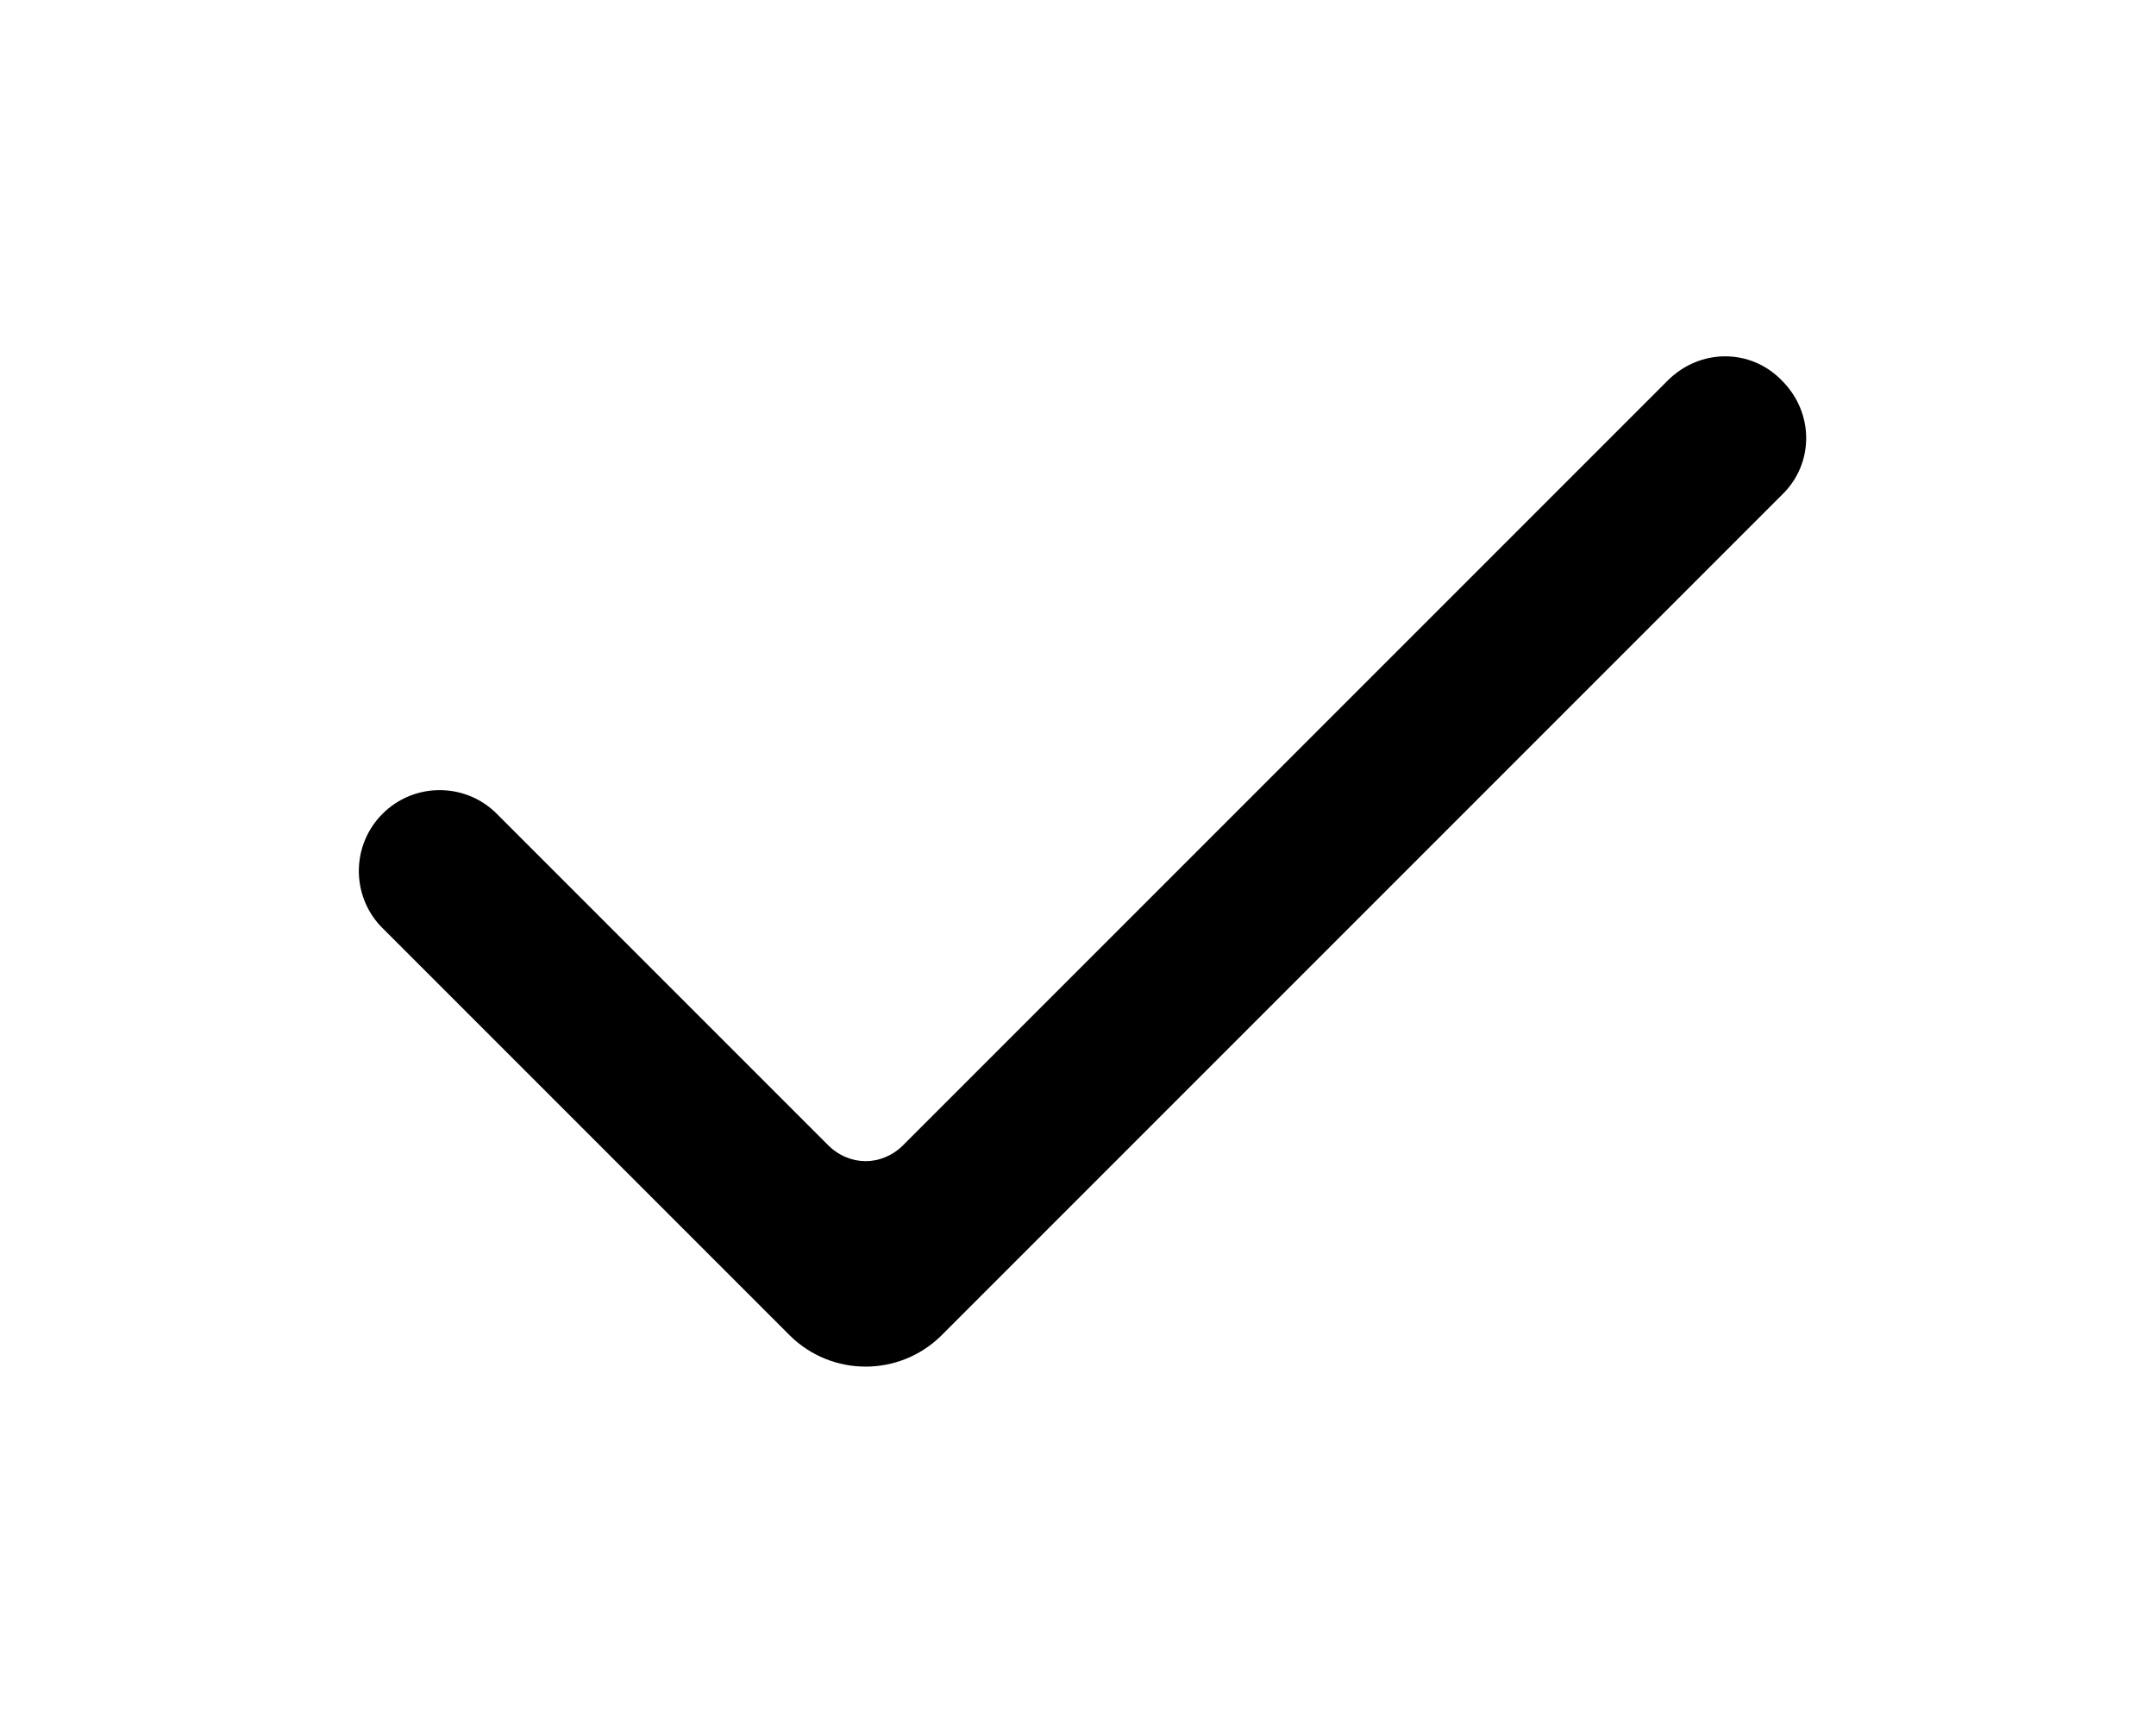
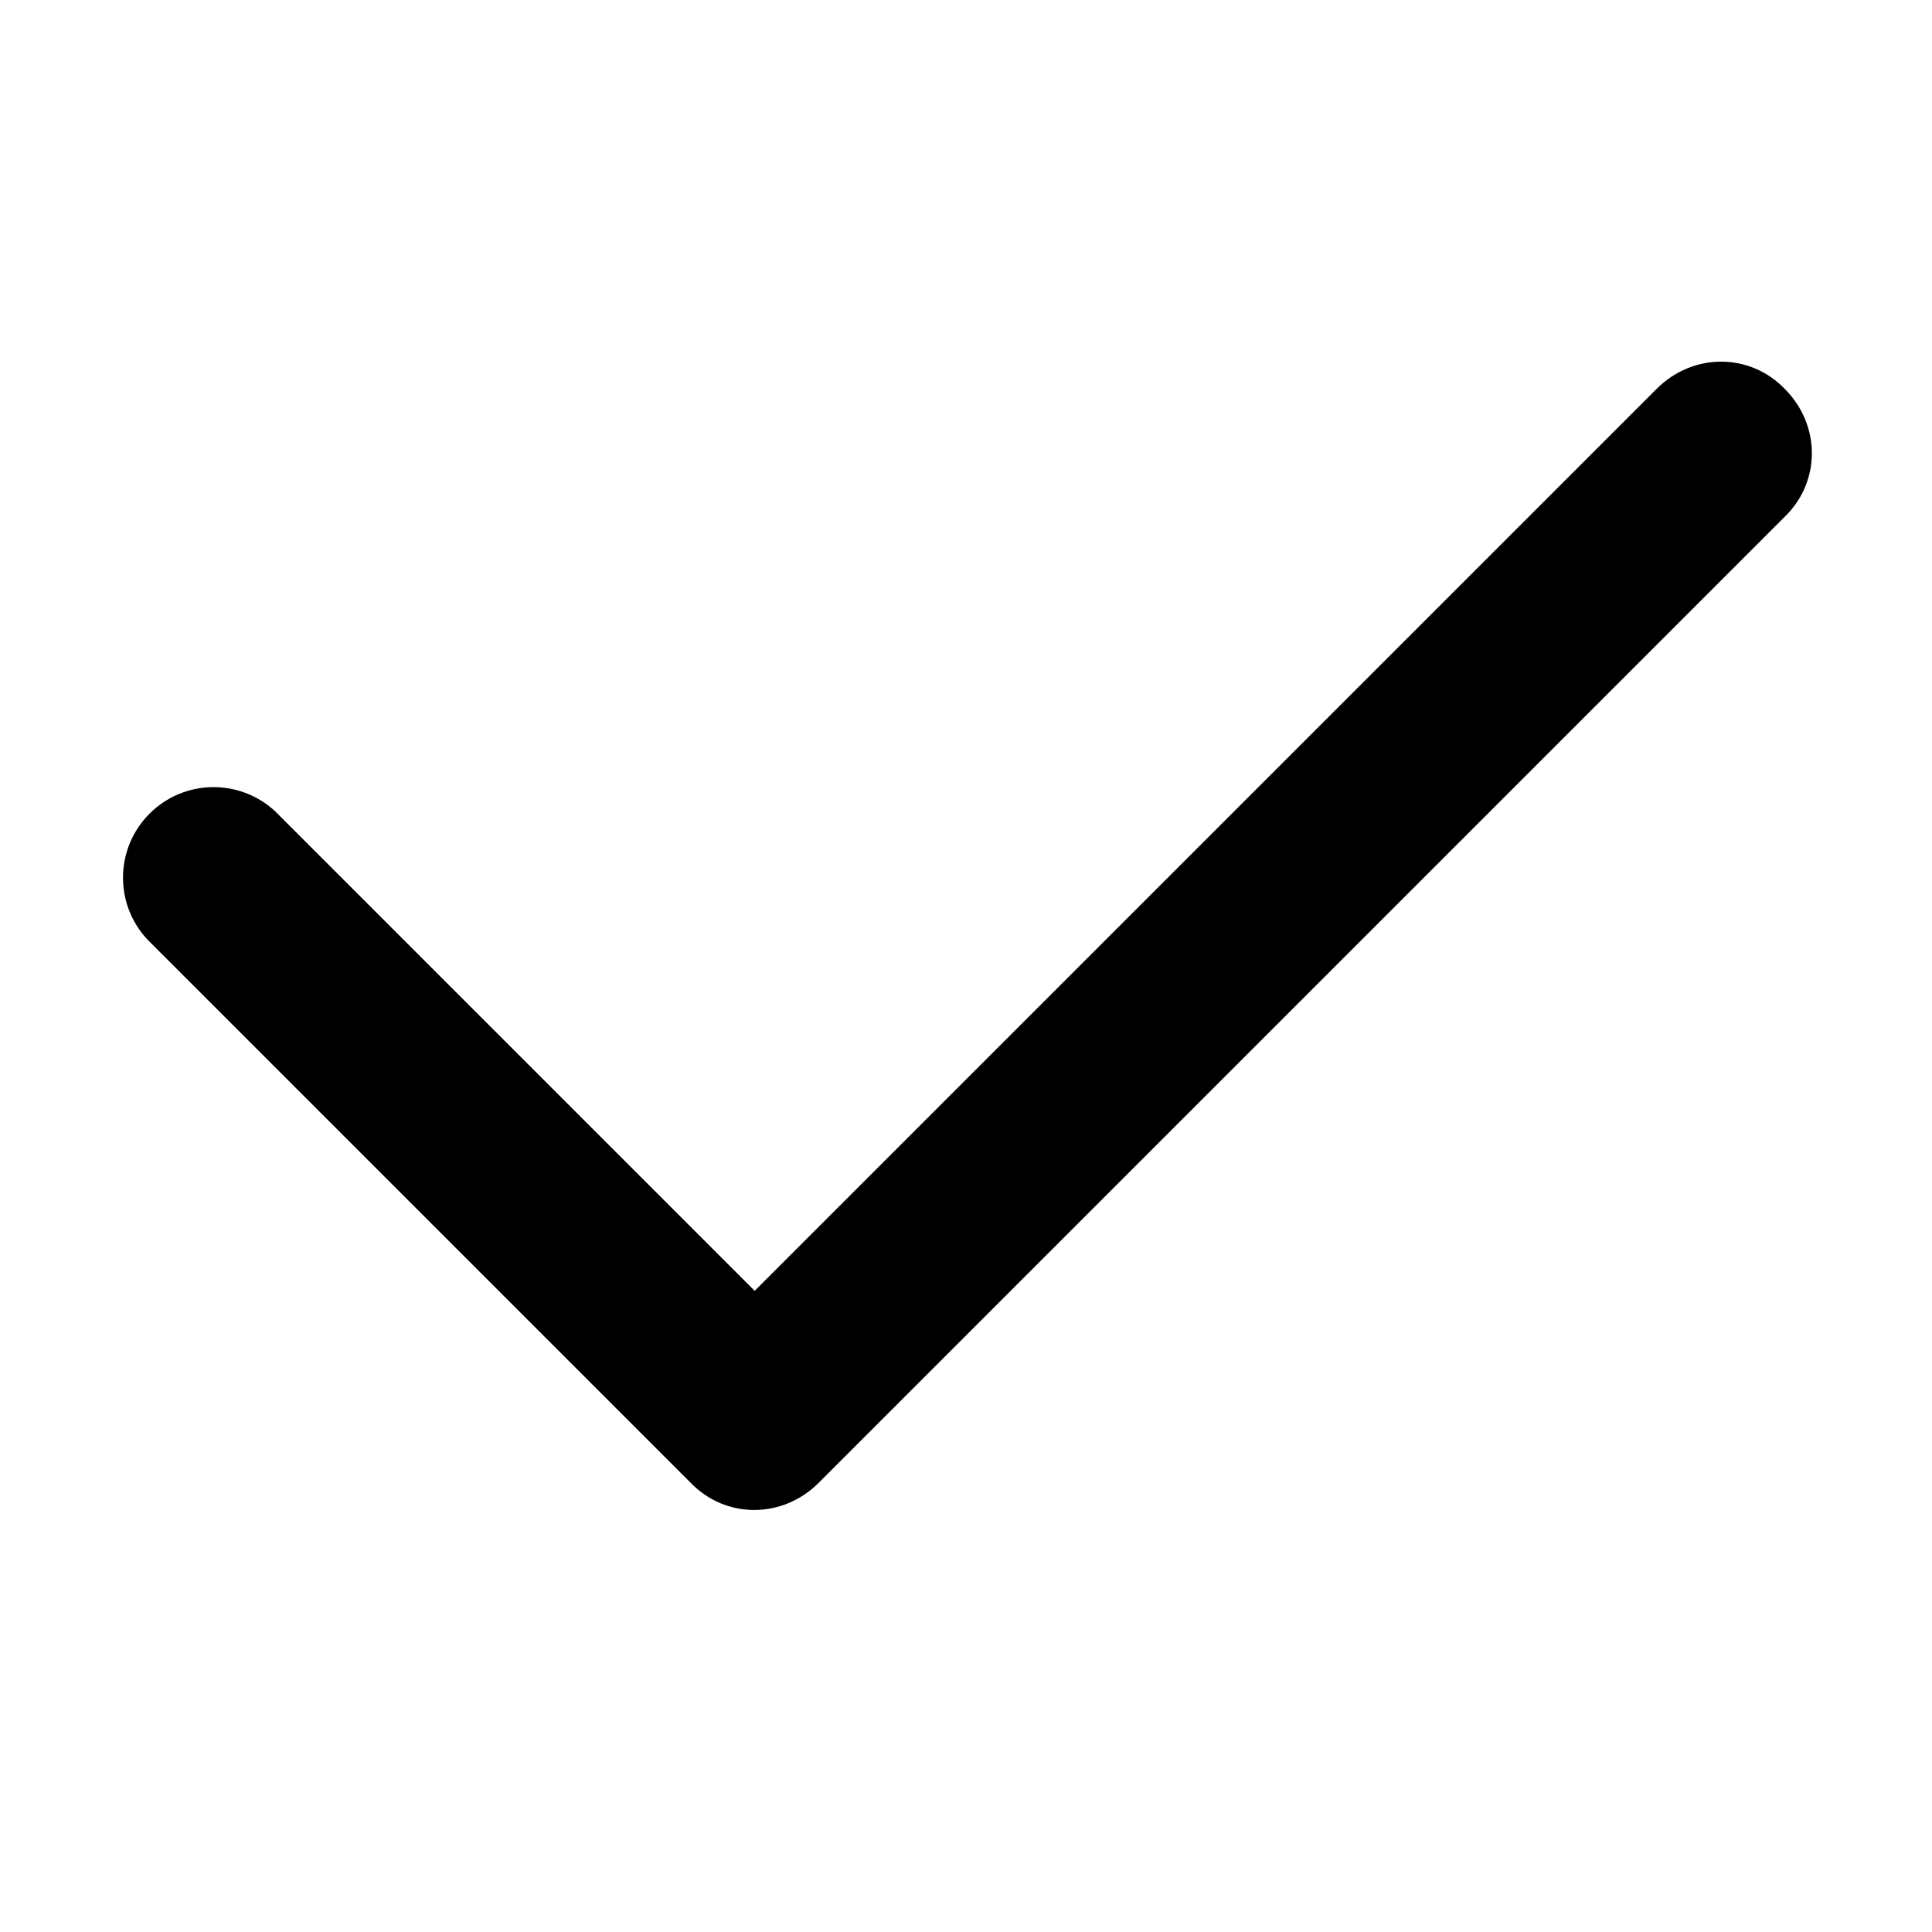
- <svg xmlns="http://www.w3.org/2000/svg" viewBox="0 0 20 16" fill="currentColor">
-   <path fill-rule="evenodd" d="M16.53 3.53c.3.3.3.77 0 1.06l-7.8 7.8a1 1 0 0 1-1.4 0l-3.8-3.8a.75.75 0 0 1 1.06-1.06l3.09 3.09c.2.2.5.2.7 0l7.09-7.09c.3-.3.77-.3 1.06 0Z" />
+ <svg xmlns="http://www.w3.org/2000/svg" viewBox="0 0 16 16" fill="currentColor">
+   <path d="M14.78 3.22c.3.3.3.77 0 1.06l-8 8c-.3.3-.77.3-1.06 0l-4.5-4.5a.75.75 0 0 1 1.06-1.06l3.97 3.97 7.47-7.47c.3-.3.77-.3 1.06 0Z" />
</svg>
